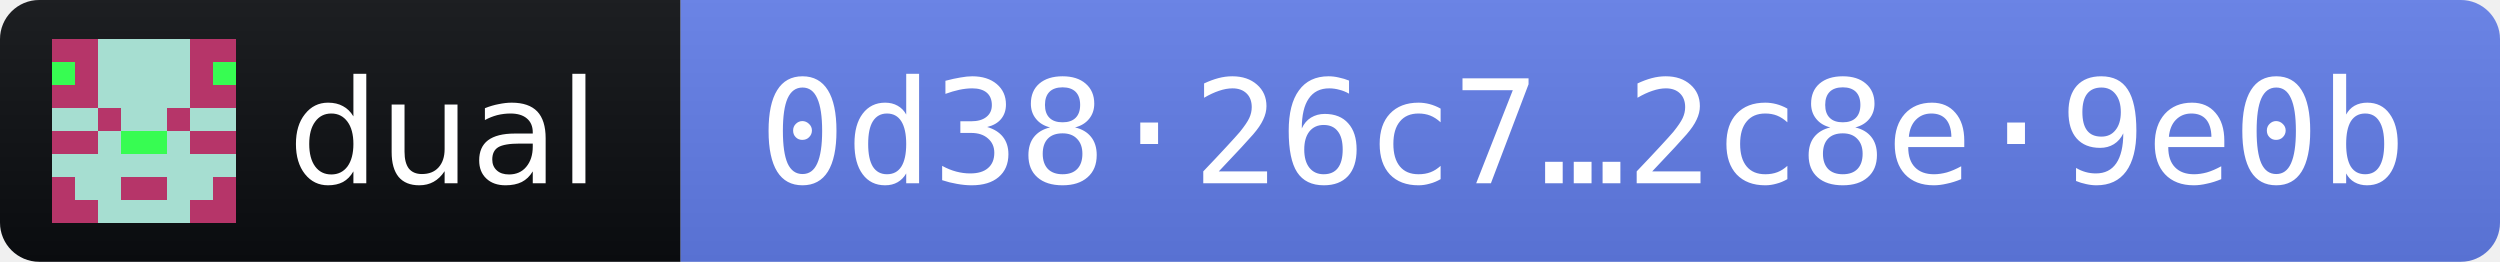
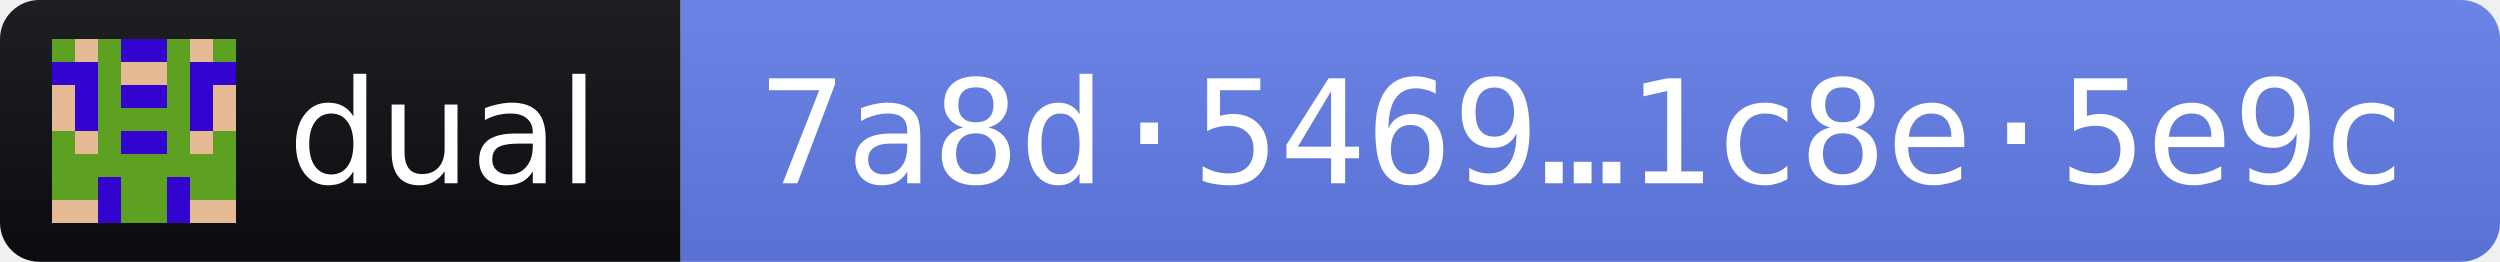
- <svg xmlns="http://www.w3.org/2000/svg" width="191" height="20" role="img" aria-label="dual 2026.10.12 · release fingerprint 0d3826c72ecf8bbf76f9a6580281b24712420192bed7d0229d87ffef2c8e9e0b">
+ <svg xmlns="http://www.w3.org/2000/svg" width="191" height="20" role="img" aria-label="dual 2026.10.12 · release fingerprint 7a8d54695b6cf470d82ce581a760558e604c9639d147293fb25ce4ce1c8e5e9c">
  <linearGradient id="s" x2="0" y2="100%">
    <stop offset="0" stop-color="#bbb" stop-opacity=".1" />
    <stop offset="1" stop-opacity=".1" />
  </linearGradient>
  <clipPath id="r">
    <rect width="191" height="20" rx="3" fill="#fff" />
  </clipPath>
  <g clip-path="url(#r)">
    <rect width="52" height="20" fill="#0B0D11" />
    <rect x="52" width="139" height="20" fill="#627EEA" />
    <rect width="191" height="20" fill="url(#s)" />
  </g>
  <g transform="translate(4 3) scale(1.75)" shape-rendering="crispEdges">
-     <path fill="#a6ded1" d="M0 0h8v8H0z" />
-     <path fill="#b63569" d="M0 0h1v1h-1zM1 0h1v1h-1zM6 0h1v1h-1zM7 0h1v1h-1zM1 1h1v1h-1zM6 1h1v1h-1zM0 2h1v1h-1zM1 2h1v1h-1zM6 2h1v1h-1zM7 2h1v1h-1zM2 3h1v1h-1zM5 3h1v1h-1zM0 4h1v1h-1zM1 4h1v1h-1zM6 4h1v1h-1zM7 4h1v1h-1zM0 6h1v1h-1zM3 6h1v1h-1zM4 6h1v1h-1zM7 6h1v1h-1zM0 7h1v1h-1zM1 7h1v1h-1zM6 7h1v1h-1zM7 7h1v1h-1z" />
-     <path fill="#37fc52" d="M0 1h1v1h-1zM7 1h1v1h-1zM3 4h1v1h-1zM4 4h1v1h-1z" />
+     <path fill="#5ea021" d="M0 0h8v8H0z" />
+     <path fill="#3303d0" d="M3 0h1v1h-1zM4 0h1v1h-1zM0 1h1v1h-1zM1 1h1v1h-1zM6 1h1v1h-1zM7 1h1v1h-1zM1 2h1v1h-1zM3 2h1v1h-1zM4 2h1v1h-1zM6 2h1v1h-1zM1 3h1v1h-1zM6 3h1v1h-1zM3 4h1v1h-1zM4 4h1v1h-1zM2 6h1v1h-1zM5 6h1v1h-1zM2 7h1v1h-1zM5 7h1v1h-1z" />
+     <path fill="#e6b995" d="M1 0h1v1h-1zM6 0h1v1h-1zM3 1h1v1h-1zM4 1h1v1h-1zM0 2h1v1h-1zM7 2h1v1h-1zM0 3h1v1h-1zM7 3h1v1h-1zM1 4h1v1h-1zM6 4h1v1h-1zM0 7h1v1h-1zM1 7h1v1h-1zM6 7h1v1h-1zM7 7h1v1h-1z" />
  </g>
  <g fill="#fff" font-family="Verdana,Geneva,DejaVu Sans,sans-serif" font-size="11">
    <text x="22" y="14" textLength="24" lengthAdjust="spacingAndGlyphs">dual</text>
-     <text x="58" y="14" textLength="127" lengthAdjust="spacingAndGlyphs" font-family="DejaVu Sans Mono,Menlo,Consolas,monospace">0d38·26c7…2c8e·9e0b</text>
+     <text x="58" y="14" textLength="127" lengthAdjust="spacingAndGlyphs" font-family="DejaVu Sans Mono,Menlo,Consolas,monospace">7a8d·5469…1c8e·5e9c</text>
  </g>
</svg>
